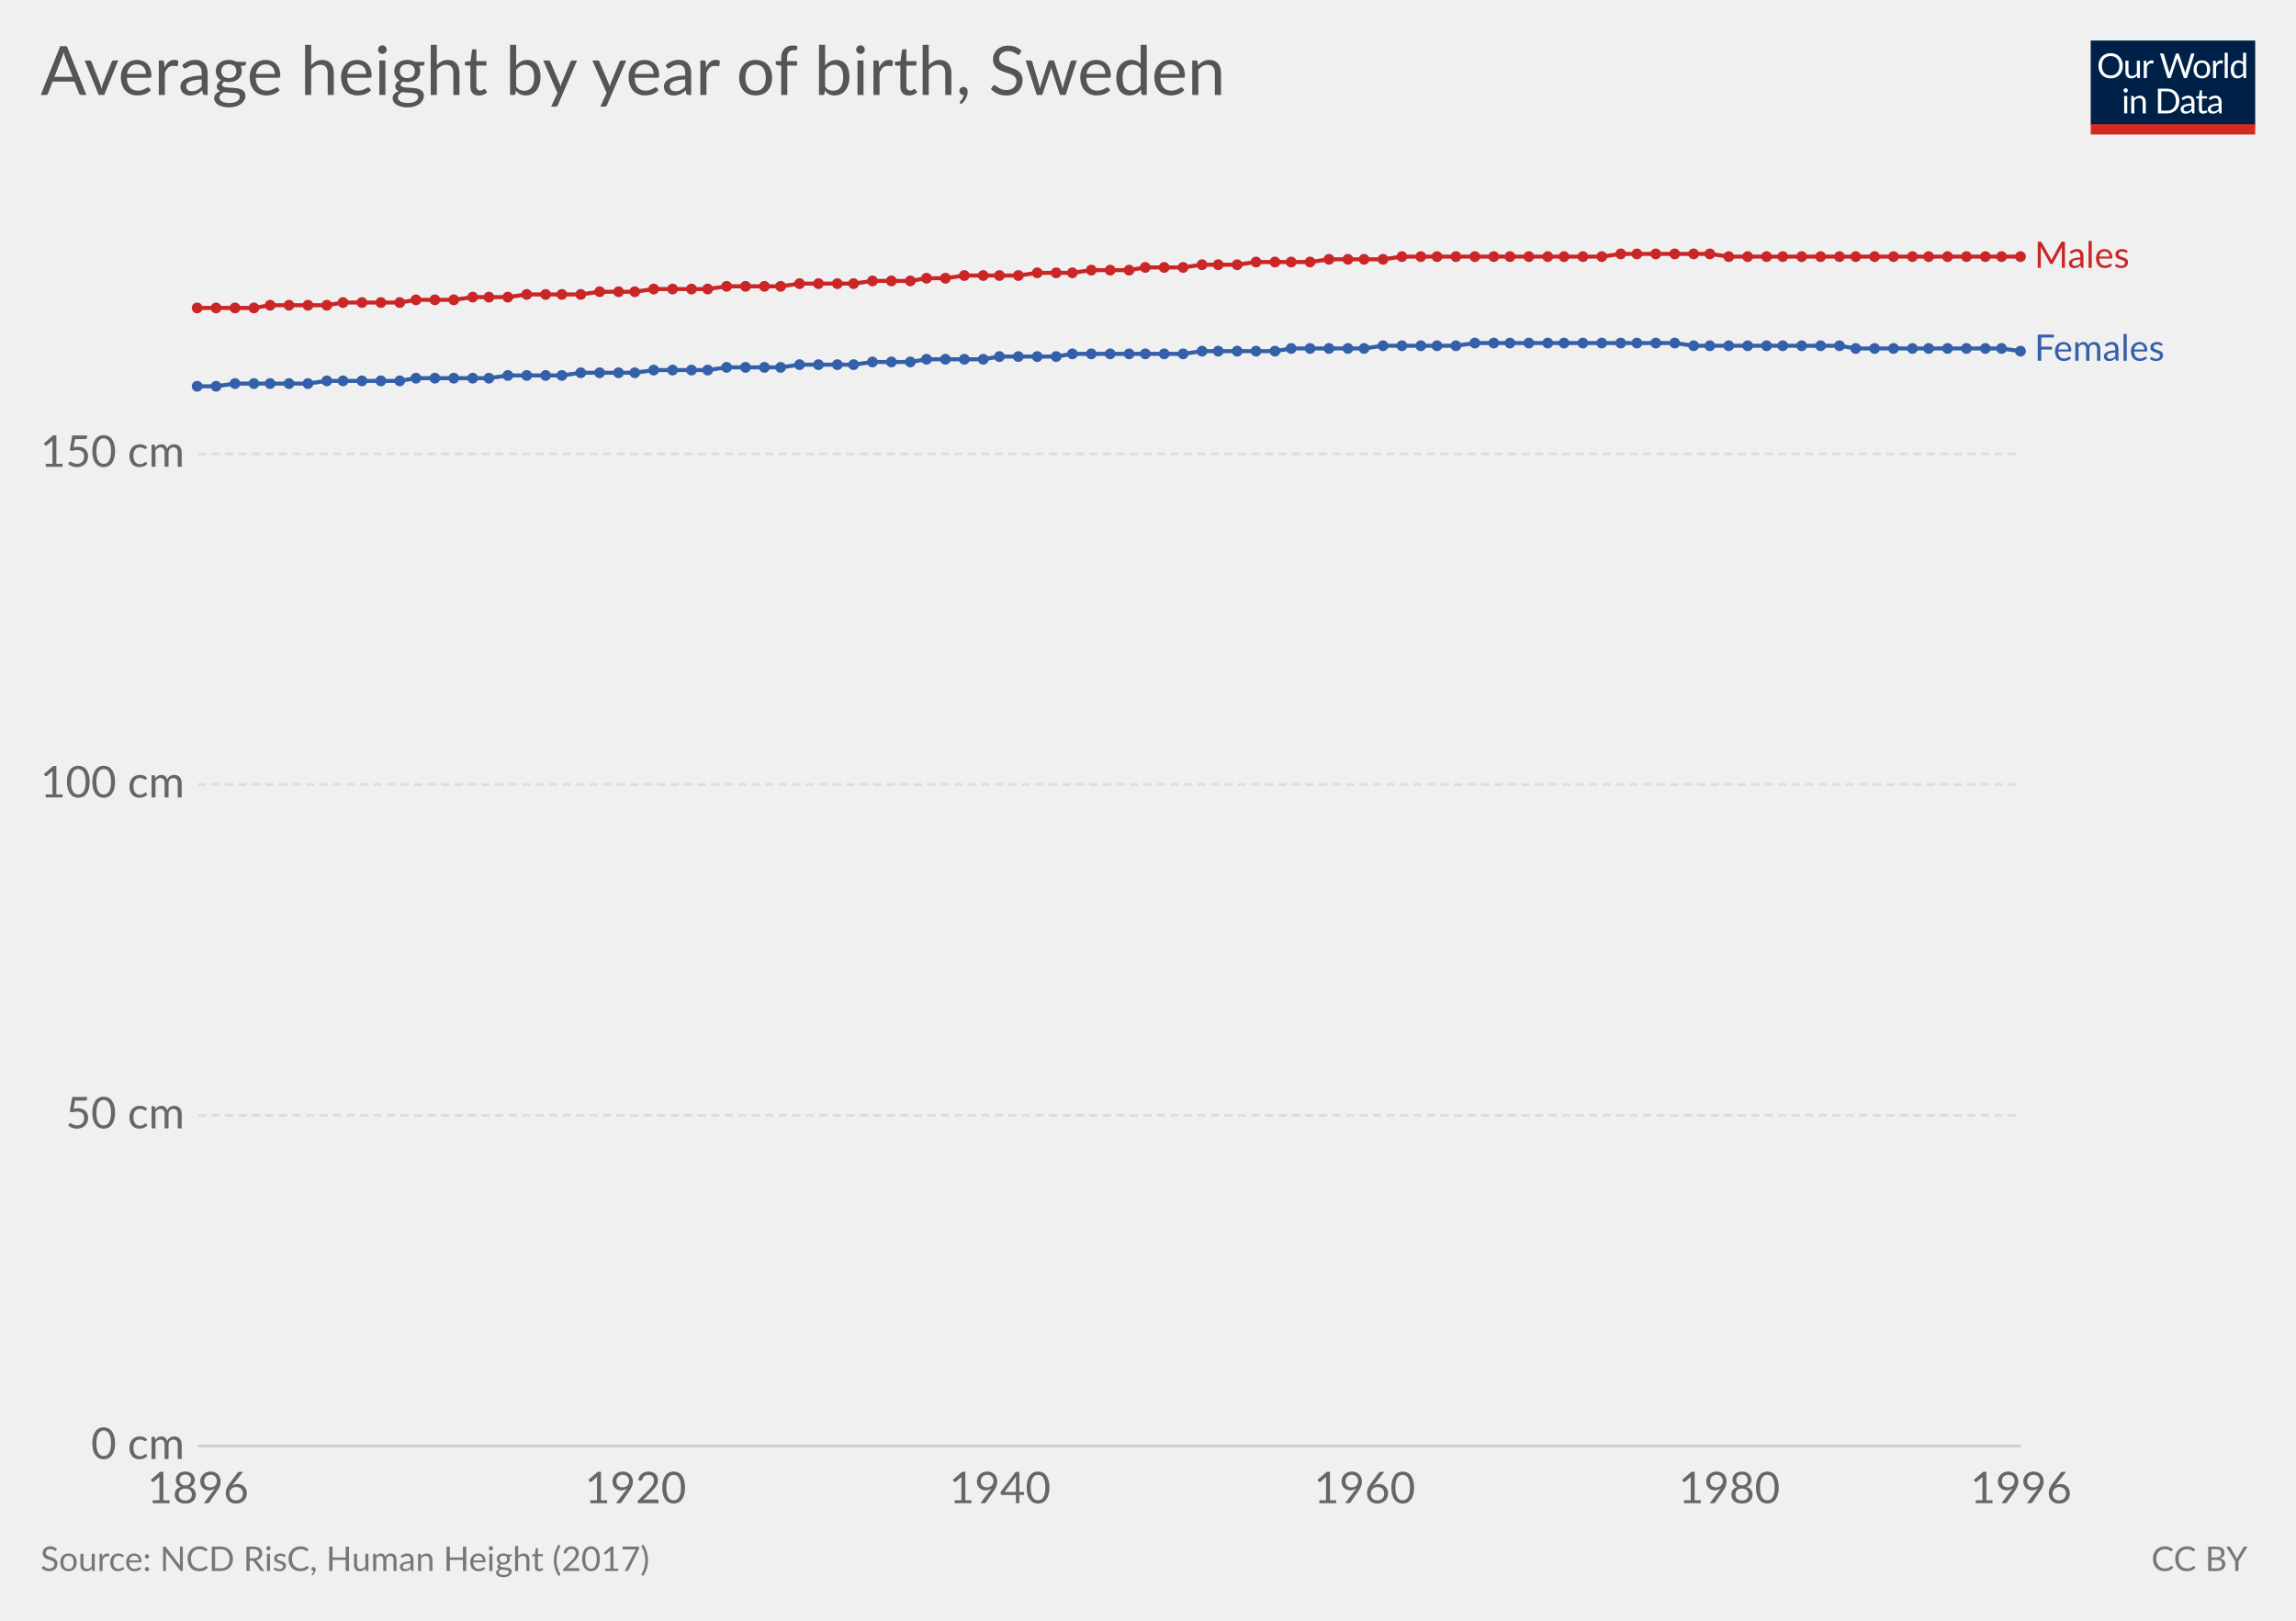
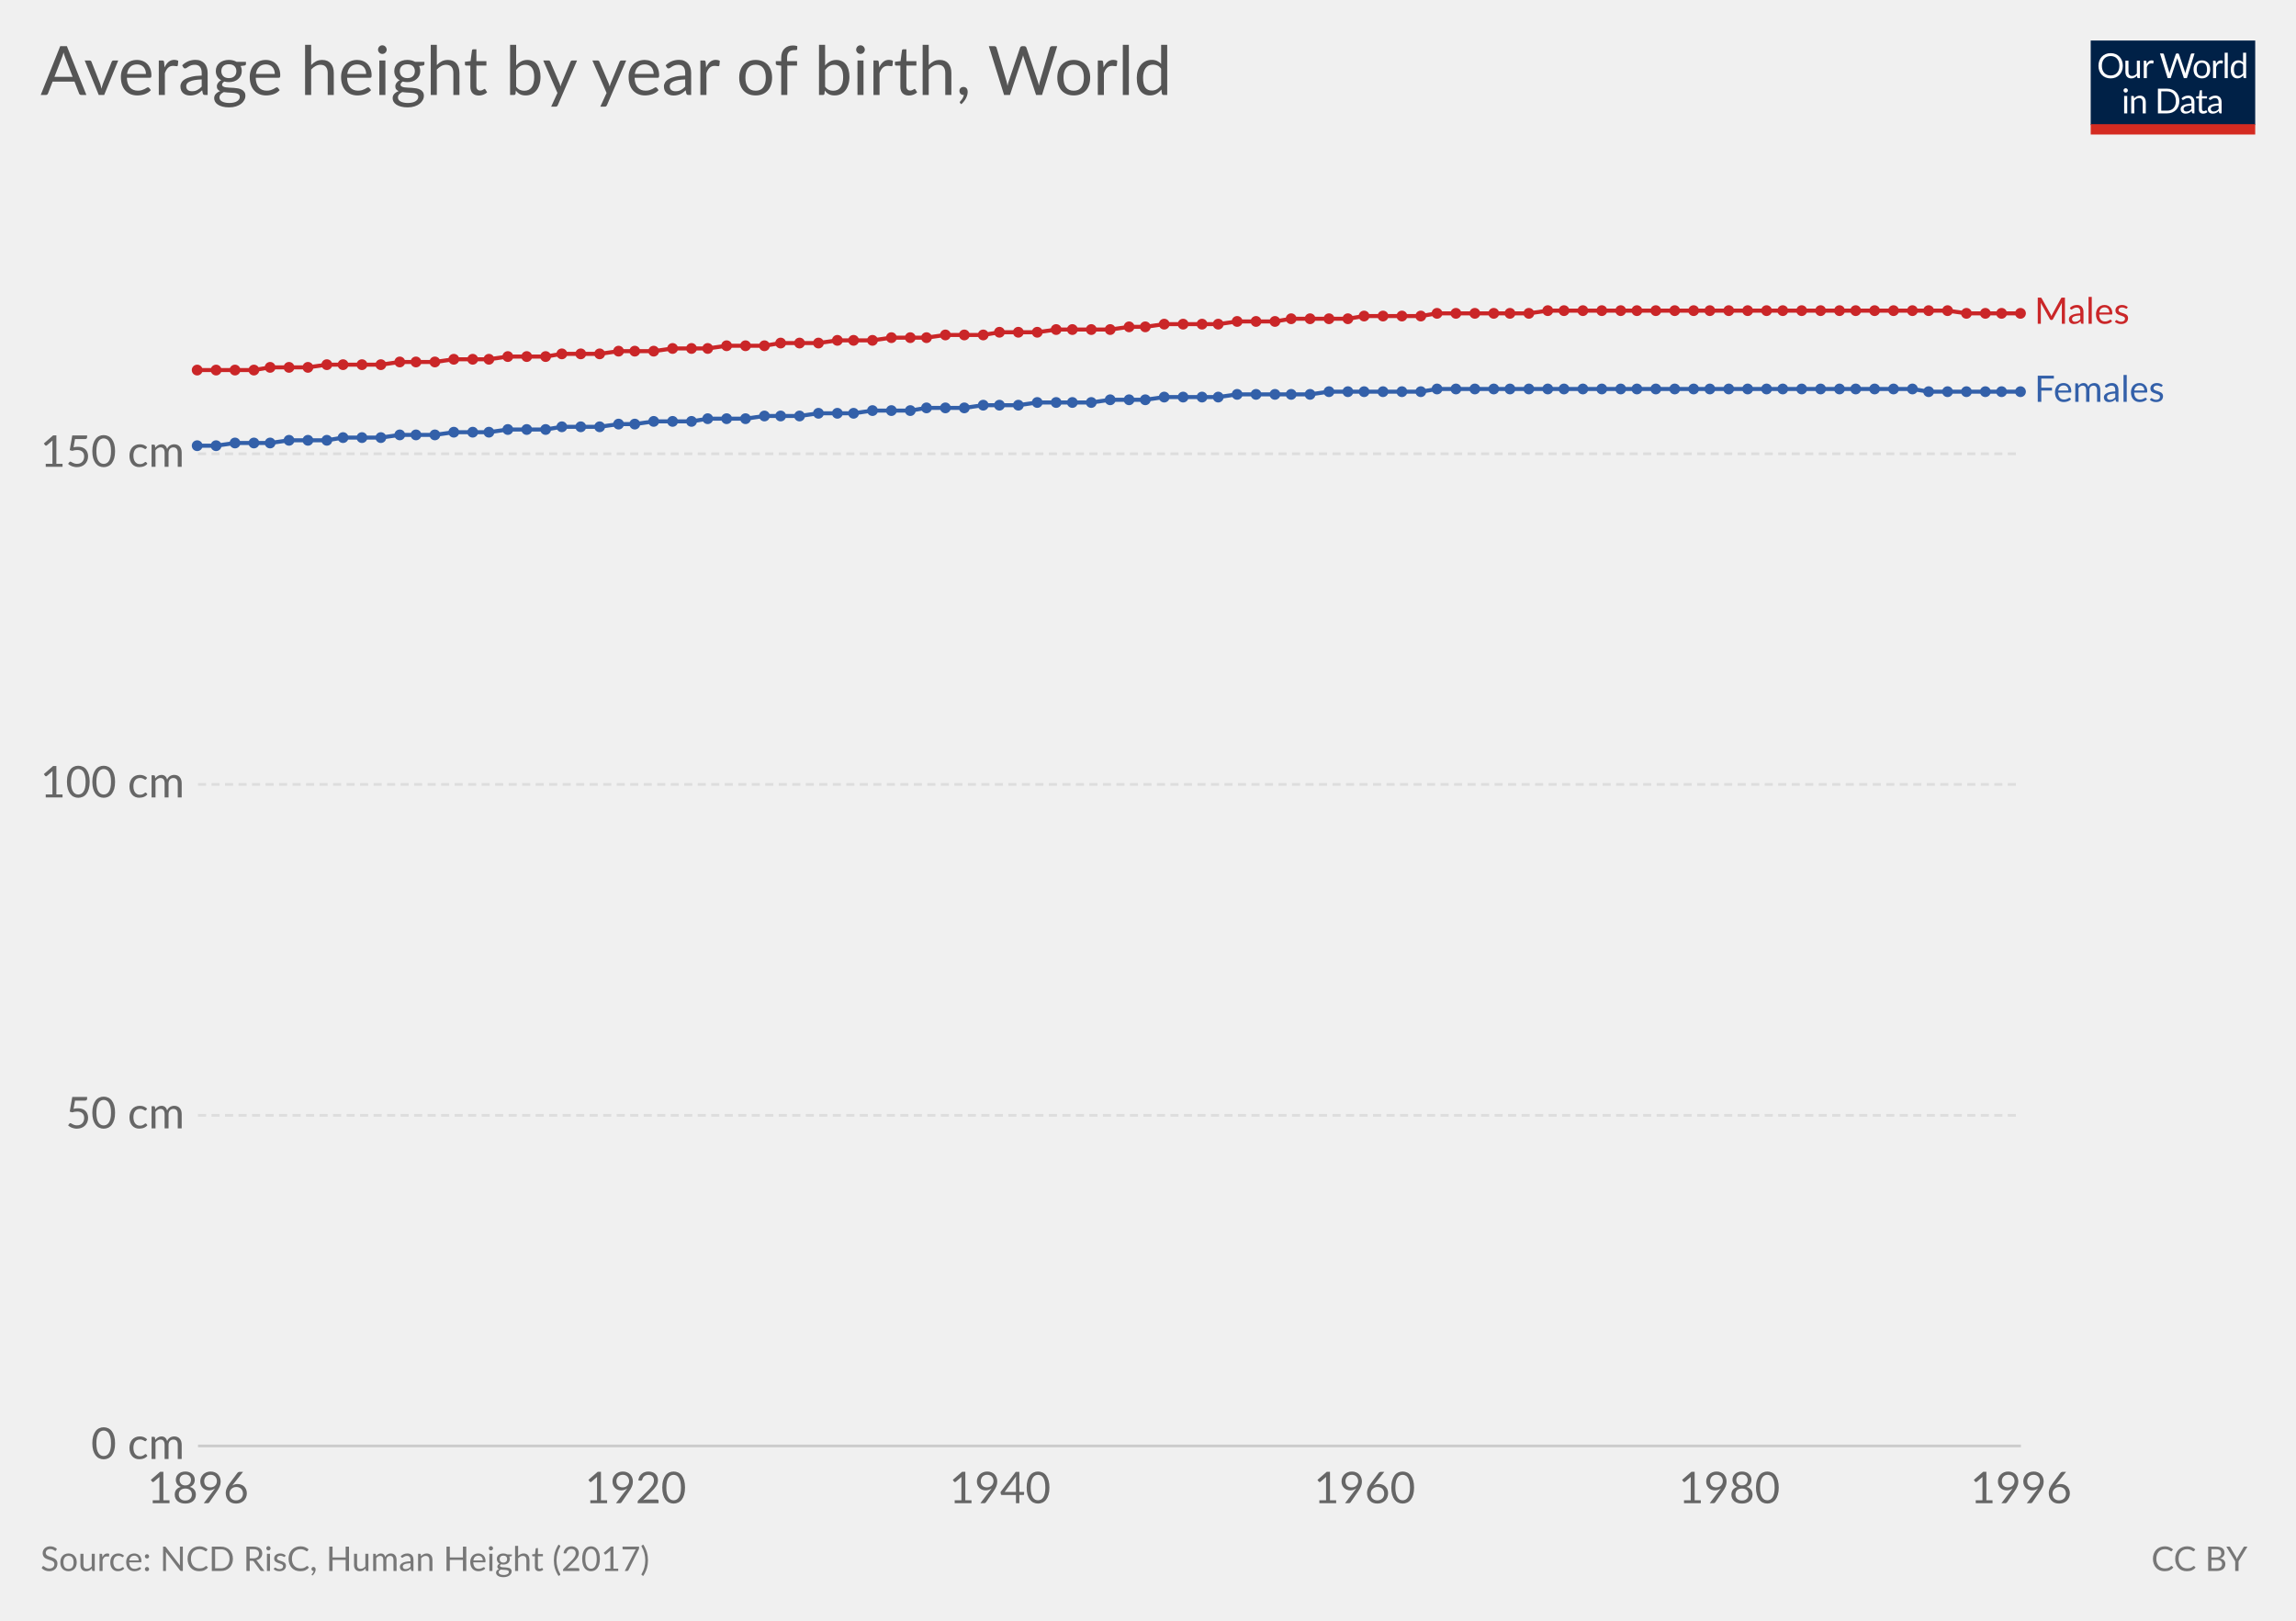
<svg xmlns="http://www.w3.org/2000/svg" version="1.1" style="font-family:Lato, 'Helvetica Neue', Helvetica, Arial, sans-serif;font-size:18px;background-color:white;text-rendering:optimizeLegibility;-webkit-font-smoothing:antialiased" width="850" height="600">
  <g class="HeaderView">
    <g transform="translate(774, 15) scale(0.29)">
      <svg width="210" height="120" viewBox="0 0 210 120" fill="none">
        <g clip-path="url(#clip0)">
          <path d="M0 0H210V107.89H0V0Z" fill="#002147" />
          <path d="M40.979 32.248C40.979 34.609 40.605 36.78 39.857 38.76C39.109 40.725 38.053 42.419 36.689 43.842C35.325 45.265 33.682 46.372 31.761 47.164C29.854 47.941 27.742 48.33 25.425 48.33C23.107 48.33 20.995 47.941 19.089 47.164C17.182 46.372 15.547 45.265 14.183 43.842C12.819 42.419 11.763 40.725 11.015 38.76C10.267 36.78 9.893 34.609 9.893 32.248C9.893 29.887 10.267 27.723 11.015 25.758C11.763 23.778 12.819 22.077 14.183 20.654C15.547 19.217 17.182 18.102 19.089 17.31C20.995 16.518 23.107 16.122 25.425 16.122C27.742 16.122 29.854 16.518 31.761 17.31C33.682 18.102 35.325 19.217 36.689 20.654C38.053 22.077 39.109 23.778 39.857 25.758C40.605 27.723 40.979 29.887 40.979 32.248ZM36.601 32.248C36.601 30.312 36.337 28.574 35.809 27.034C35.281 25.494 34.533 24.196 33.565 23.14C32.597 22.069 31.423 21.248 30.045 20.676C28.666 20.104 27.126 19.818 25.425 19.818C23.738 19.818 22.205 20.104 20.827 20.676C19.448 21.248 18.267 22.069 17.285 23.14C16.317 24.196 15.569 25.494 15.041 27.034C14.513 28.574 14.249 30.312 14.249 32.248C14.249 34.184 14.513 35.922 15.041 37.462C15.569 38.987 16.317 40.285 17.285 41.356C18.267 42.412 19.448 43.226 20.827 43.798C22.205 44.355 23.738 44.634 25.425 44.634C27.126 44.634 28.666 44.355 30.045 43.798C31.423 43.226 32.597 42.412 33.565 41.356C34.533 40.285 35.281 38.987 35.809 37.462C36.337 35.922 36.601 34.184 36.601 32.248ZM62.823 25.714V48H60.491C59.934 48 59.582 47.729 59.435 47.186L59.127 44.788C58.159 45.859 57.074 46.724 55.871 47.384C54.669 48.029 53.29 48.352 51.735 48.352C50.518 48.352 49.44 48.154 48.501 47.758C47.577 47.347 46.8 46.775 46.169 46.042C45.539 45.309 45.062 44.421 44.739 43.38C44.431 42.339 44.277 41.187 44.277 39.926V25.714H48.193V39.926C48.193 41.613 48.575 42.918 49.337 43.842C50.115 44.766 51.295 45.228 52.879 45.228C54.038 45.228 55.116 44.957 56.113 44.414C57.125 43.857 58.057 43.094 58.907 42.126V25.714H62.823ZM71.43 30.18C72.135 28.655 73 27.467 74.027 26.616C75.053 25.751 76.307 25.318 77.789 25.318C78.258 25.318 78.705 25.369 79.131 25.472C79.571 25.575 79.959 25.736 80.297 25.956L80.011 28.882C79.923 29.249 79.703 29.432 79.351 29.432C79.145 29.432 78.845 29.388 78.449 29.3C78.053 29.212 77.605 29.168 77.107 29.168C76.403 29.168 75.772 29.271 75.215 29.476C74.672 29.681 74.181 29.989 73.741 30.4C73.315 30.796 72.927 31.295 72.575 31.896C72.237 32.483 71.929 33.157 71.651 33.92V48H67.713V25.714H69.957C70.382 25.714 70.675 25.795 70.837 25.956C70.998 26.117 71.108 26.396 71.167 26.792L71.43 30.18ZM132.589 16.474L122.755 48H118.927L110.941 23.954C110.867 23.719 110.794 23.47 110.721 23.206C110.662 22.942 110.596 22.663 110.523 22.37C110.449 22.663 110.376 22.942 110.303 23.206C110.23 23.47 110.156 23.719 110.083 23.954L102.053 48H98.225L88.391 16.474H91.933C92.314 16.474 92.629 16.569 92.879 16.76C93.143 16.951 93.311 17.193 93.385 17.486L99.897 39.398C99.999 39.794 100.095 40.219 100.183 40.674C100.285 41.129 100.381 41.613 100.469 42.126C100.571 41.613 100.674 41.129 100.777 40.674C100.894 40.205 101.019 39.779 101.151 39.398L108.565 17.486C108.653 17.237 108.821 17.009 109.071 16.804C109.335 16.584 109.65 16.474 110.017 16.474H111.249C111.63 16.474 111.938 16.569 112.173 16.76C112.407 16.951 112.583 17.193 112.701 17.486L120.093 39.398C120.225 39.779 120.342 40.19 120.445 40.63C120.562 41.07 120.672 41.532 120.775 42.016C120.848 41.532 120.929 41.07 121.017 40.63C121.105 40.19 121.2 39.779 121.303 39.398L127.837 17.486C127.91 17.222 128.072 16.987 128.321 16.782C128.585 16.577 128.9 16.474 129.267 16.474H132.589ZM141.94 25.362C143.568 25.362 145.034 25.633 146.34 26.176C147.645 26.719 148.76 27.489 149.684 28.486C150.608 29.483 151.312 30.693 151.796 32.116C152.294 33.524 152.544 35.101 152.544 36.846C152.544 38.606 152.294 40.19 151.796 41.598C151.312 43.006 150.608 44.209 149.684 45.206C148.76 46.203 147.645 46.973 146.34 47.516C145.034 48.044 143.568 48.308 141.94 48.308C140.297 48.308 138.816 48.044 137.496 47.516C136.19 46.973 135.076 46.203 134.152 45.206C133.228 44.209 132.516 43.006 132.018 41.598C131.534 40.19 131.292 38.606 131.292 36.846C131.292 35.101 131.534 33.524 132.018 32.116C132.516 30.693 133.228 29.483 134.152 28.486C135.076 27.489 136.19 26.719 137.496 26.176C138.816 25.633 140.297 25.362 141.94 25.362ZM141.94 45.25C144.14 45.25 145.782 44.517 146.868 43.05C147.953 41.569 148.496 39.508 148.496 36.868C148.496 34.213 147.953 32.145 146.868 30.664C145.782 29.183 144.14 28.442 141.94 28.442C140.825 28.442 139.85 28.633 139.014 29.014C138.192 29.395 137.503 29.945 136.946 30.664C136.403 31.383 135.992 32.27 135.714 33.326C135.45 34.367 135.318 35.548 135.318 36.868C135.318 39.508 135.86 41.569 136.946 43.05C138.046 44.517 139.71 45.25 141.94 45.25ZM159.908 30.18C160.612 28.655 161.478 27.467 162.504 26.616C163.531 25.751 164.785 25.318 166.266 25.318C166.736 25.318 167.183 25.369 167.608 25.472C168.048 25.575 168.437 25.736 168.774 25.956L168.488 28.882C168.4 29.249 168.18 29.432 167.828 29.432C167.623 29.432 167.322 29.388 166.926 29.3C166.53 29.212 166.083 29.168 165.584 29.168C164.88 29.168 164.25 29.271 163.692 29.476C163.15 29.681 162.658 29.989 162.218 30.4C161.793 30.796 161.404 31.295 161.052 31.896C160.715 32.483 160.407 33.157 160.128 33.92V48H156.19V25.714H158.434C158.86 25.714 159.153 25.795 159.314 25.956C159.476 26.117 159.586 26.396 159.644 26.792L159.908 30.18ZM174.946 15.594V48H171.03V15.594H174.946ZM194.496 31.016C193.763 30.033 192.971 29.351 192.12 28.97C191.269 28.574 190.316 28.376 189.26 28.376C187.192 28.376 185.601 29.117 184.486 30.598C183.371 32.079 182.814 34.191 182.814 36.934C182.814 38.386 182.939 39.633 183.188 40.674C183.437 41.701 183.804 42.551 184.288 43.226C184.772 43.886 185.366 44.37 186.07 44.678C186.774 44.986 187.573 45.14 188.468 45.14C189.759 45.14 190.881 44.847 191.834 44.26C192.802 43.673 193.689 42.845 194.496 41.774V31.016ZM198.412 15.594V48H196.08C195.523 48 195.171 47.729 195.024 47.186L194.672 44.48C193.719 45.624 192.633 46.548 191.416 47.252C190.199 47.956 188.791 48.308 187.192 48.308C185.916 48.308 184.757 48.066 183.716 47.582C182.675 47.083 181.787 46.357 181.054 45.404C180.321 44.451 179.756 43.263 179.36 41.84C178.964 40.417 178.766 38.782 178.766 36.934C178.766 35.291 178.986 33.766 179.426 32.358C179.866 30.935 180.497 29.703 181.318 28.662C182.139 27.621 183.144 26.807 184.332 26.22C185.535 25.619 186.884 25.318 188.38 25.318C189.744 25.318 190.91 25.553 191.878 26.022C192.861 26.477 193.733 27.115 194.496 27.936V15.594H198.412ZM46.614 70.714V93H42.698V70.714H46.614ZM47.45 63.718C47.45 64.099 47.369 64.459 47.208 64.796C47.061 65.119 46.856 65.412 46.592 65.676C46.343 65.925 46.042 66.123 45.69 66.27C45.352 66.417 44.993 66.49 44.612 66.49C44.23 66.49 43.871 66.417 43.534 66.27C43.211 66.123 42.925 65.925 42.676 65.676C42.426 65.412 42.228 65.119 42.082 64.796C41.935 64.459 41.862 64.099 41.862 63.718C41.862 63.337 41.935 62.977 42.082 62.64C42.228 62.288 42.426 61.987 42.676 61.738C42.925 61.474 43.211 61.269 43.534 61.122C43.871 60.975 44.23 60.902 44.612 60.902C44.993 60.902 45.352 60.975 45.69 61.122C46.042 61.269 46.343 61.474 46.592 61.738C46.856 61.987 47.061 62.288 47.208 62.64C47.369 62.977 47.45 63.337 47.45 63.718ZM55.424 73.948C55.908 73.405 56.422 72.914 56.964 72.474C57.507 72.034 58.079 71.66 58.68 71.352C59.296 71.029 59.941 70.787 60.616 70.626C61.306 70.45 62.046 70.362 62.838 70.362C64.055 70.362 65.126 70.567 66.05 70.978C66.989 71.374 67.766 71.946 68.382 72.694C69.013 73.427 69.49 74.315 69.812 75.356C70.135 76.397 70.296 77.549 70.296 78.81V93H66.358V78.81C66.358 77.123 65.969 75.818 65.192 74.894C64.43 73.955 63.264 73.486 61.694 73.486C60.535 73.486 59.45 73.765 58.438 74.322C57.441 74.879 56.517 75.635 55.666 76.588V93H51.728V70.714H54.082C54.639 70.714 54.984 70.985 55.116 71.528L55.424 73.948ZM113.129 77.248C113.129 79.609 112.755 81.758 112.007 83.694C111.259 85.63 110.203 87.287 108.839 88.666C107.475 90.045 105.832 91.115 103.911 91.878C102.004 92.626 99.892 93 97.575 93H85.805V61.474H97.575C99.892 61.474 102.004 61.855 103.911 62.618C105.832 63.366 107.475 64.437 108.839 65.83C110.203 67.209 111.259 68.866 112.007 70.802C112.755 72.738 113.129 74.887 113.129 77.248ZM108.751 77.248C108.751 75.312 108.487 73.581 107.959 72.056C107.431 70.531 106.683 69.24 105.715 68.184C104.747 67.128 103.574 66.321 102.195 65.764C100.816 65.207 99.276 64.928 97.575 64.928H90.073V89.546H97.575C99.276 89.546 100.816 89.267 102.195 88.71C103.574 88.153 104.747 87.353 105.715 86.312C106.683 85.256 107.431 83.965 107.959 82.44C108.487 80.915 108.751 79.184 108.751 77.248ZM128.553 82.968C126.749 83.027 125.209 83.173 123.933 83.408C122.672 83.628 121.638 83.921 120.831 84.288C120.039 84.655 119.46 85.087 119.093 85.586C118.741 86.085 118.565 86.642 118.565 87.258C118.565 87.845 118.661 88.351 118.851 88.776C119.042 89.201 119.299 89.553 119.621 89.832C119.959 90.096 120.347 90.294 120.787 90.426C121.242 90.543 121.726 90.602 122.239 90.602C122.929 90.602 123.559 90.536 124.131 90.404C124.703 90.257 125.239 90.052 125.737 89.788C126.251 89.524 126.735 89.209 127.189 88.842C127.659 88.475 128.113 88.057 128.553 87.588V82.968ZM115.903 73.86C117.135 72.672 118.463 71.785 119.885 71.198C121.308 70.611 122.885 70.318 124.615 70.318C125.862 70.318 126.969 70.523 127.937 70.934C128.905 71.345 129.719 71.917 130.379 72.65C131.039 73.383 131.538 74.271 131.875 75.312C132.213 76.353 132.381 77.497 132.381 78.744V93H130.643C130.262 93 129.969 92.941 129.763 92.824C129.558 92.692 129.397 92.443 129.279 92.076L128.839 89.964C128.253 90.507 127.681 90.991 127.123 91.416C126.566 91.827 125.979 92.179 125.363 92.472C124.747 92.751 124.087 92.963 123.383 93.11C122.694 93.271 121.924 93.352 121.073 93.352C120.208 93.352 119.394 93.235 118.631 93C117.869 92.751 117.201 92.384 116.629 91.9C116.072 91.416 115.625 90.807 115.287 90.074C114.965 89.326 114.803 88.446 114.803 87.434C114.803 86.554 115.045 85.711 115.529 84.904C116.013 84.083 116.798 83.357 117.883 82.726C118.969 82.095 120.384 81.582 122.129 81.186C123.875 80.775 126.016 80.541 128.553 80.482V78.744C128.553 77.013 128.179 75.708 127.431 74.828C126.683 73.933 125.591 73.486 124.153 73.486C123.185 73.486 122.371 73.611 121.711 73.86C121.066 74.095 120.501 74.366 120.017 74.674C119.548 74.967 119.137 75.239 118.785 75.488C118.448 75.723 118.111 75.84 117.773 75.84C117.509 75.84 117.282 75.774 117.091 75.642C116.901 75.495 116.739 75.319 116.607 75.114L115.903 73.86ZM143.568 93.352C141.808 93.352 140.451 92.861 139.498 91.878C138.559 90.895 138.09 89.48 138.09 87.632V73.992H135.406C135.171 73.992 134.973 73.926 134.812 73.794C134.65 73.647 134.57 73.427 134.57 73.134V71.572L138.222 71.11L139.124 64.224C139.168 64.004 139.263 63.828 139.41 63.696C139.571 63.549 139.776 63.476 140.026 63.476H142.006V71.154H148.452V73.992H142.006V87.368C142.006 88.307 142.233 89.003 142.688 89.458C143.142 89.913 143.729 90.14 144.448 90.14C144.858 90.14 145.21 90.089 145.504 89.986C145.812 89.869 146.076 89.744 146.296 89.612C146.516 89.48 146.699 89.363 146.846 89.26C147.007 89.143 147.146 89.084 147.264 89.084C147.469 89.084 147.652 89.209 147.814 89.458L148.958 91.328C148.283 91.959 147.469 92.457 146.516 92.824C145.562 93.176 144.58 93.352 143.568 93.352ZM163.253 82.968C161.449 83.027 159.909 83.173 158.633 83.408C157.372 83.628 156.338 83.921 155.531 84.288C154.739 84.655 154.16 85.087 153.793 85.586C153.441 86.085 153.265 86.642 153.265 87.258C153.265 87.845 153.36 88.351 153.551 88.776C153.742 89.201 153.998 89.553 154.321 89.832C154.658 90.096 155.047 90.294 155.487 90.426C155.942 90.543 156.426 90.602 156.939 90.602C157.628 90.602 158.259 90.536 158.831 90.404C159.403 90.257 159.938 90.052 160.437 89.788C160.95 89.524 161.434 89.209 161.889 88.842C162.358 88.475 162.813 88.057 163.253 87.588V82.968ZM150.603 73.86C151.835 72.672 153.162 71.785 154.585 71.198C156.008 70.611 157.584 70.318 159.315 70.318C160.562 70.318 161.669 70.523 162.637 70.934C163.605 71.345 164.419 71.917 165.079 72.65C165.739 73.383 166.238 74.271 166.575 75.312C166.912 76.353 167.081 77.497 167.081 78.744V93H165.343C164.962 93 164.668 92.941 164.463 92.824C164.258 92.692 164.096 92.443 163.979 92.076L163.539 89.964C162.952 90.507 162.38 90.991 161.823 91.416C161.266 91.827 160.679 92.179 160.063 92.472C159.447 92.751 158.787 92.963 158.083 93.11C157.394 93.271 156.624 93.352 155.773 93.352C154.908 93.352 154.094 93.235 153.331 93C152.568 92.751 151.901 92.384 151.329 91.9C150.772 91.416 150.324 90.807 149.987 90.074C149.664 89.326 149.503 88.446 149.503 87.434C149.503 86.554 149.745 85.711 150.229 84.904C150.713 84.083 151.498 83.357 152.583 82.726C153.668 82.095 155.084 81.582 156.829 81.186C158.574 80.775 160.716 80.541 163.253 80.482V78.744C163.253 77.013 162.879 75.708 162.131 74.828C161.383 73.933 160.29 73.486 158.853 73.486C157.885 73.486 157.071 73.611 156.411 73.86C155.766 74.095 155.201 74.366 154.717 74.674C154.248 74.967 153.837 75.239 153.485 75.488C153.148 75.723 152.81 75.84 152.473 75.84C152.209 75.84 151.982 75.774 151.791 75.642C151.6 75.495 151.439 75.319 151.307 75.114L150.603 73.86Z" fill="white" />
          <rect y="106.789" width="210" height="13.211" fill="#D42B21" />
        </g>
        <defs>
          <clipPath id="clip0">
            <rect width="210" height="120" fill="white" />
          </clipPath>
        </defs>
      </svg>
    </g>
    <a href="https://ourworldindata.org/grapher/average-height-by-year-of-birth" target="_blank">
      <text font-size="25.20" x="15.0" y="35.2" fill="#555">
-         <tspan x="15" y="35.16">Average height by year of birth, Sweden</tspan>
+         <tspan x="15" y="35.16">Average height by year of birth, World</tspan>
      </text>
    </a>
  </g>
  <g class="LineChart">
    <defs>
      <clipPath id="boundsClip-1">
        <rect x="63.298" y="0" width="830" height="973" />
      </clipPath>
    </defs>
    <g class="AxisBoxView">
      <g class="HorizontalAxis">
        <text x="73.3" y="556.5" fill="#666" text-anchor="middle" font-size="16.2">1896</text>
        <text x="235.3" y="556.5" fill="#666" text-anchor="middle" font-size="16.2">1920</text>
        <text x="370.2" y="556.5" fill="#666" text-anchor="middle" font-size="16.2">1940</text>
        <text x="505.2" y="556.5" fill="#666" text-anchor="middle" font-size="16.2">1960</text>
        <text x="640.2" y="556.5" fill="#666" text-anchor="middle" font-size="16.2">1980</text>
        <text x="748.2" y="556.5" fill="#666" text-anchor="middle" font-size="16.2">1996</text>
      </g>
      <g class="VerticalAxis">
        <text x="68.30" y="535.3" fill="#666" dominant-baseline="middle" text-anchor="end" font-size="16.2">0 cm</text>
        <text x="68.30" y="412.9" fill="#666" dominant-baseline="middle" text-anchor="end" font-size="16.2">50 cm</text>
        <text x="68.30" y="290.4" fill="#666" dominant-baseline="middle" text-anchor="end" font-size="16.2">100 cm</text>
        <text x="68.30" y="168" fill="#666" dominant-baseline="middle" text-anchor="end" font-size="16.2">150 cm</text>
      </g>
      <g class="AxisGridLines">
        <line x1="73.30" y1="535.3" x2="748.16" y2="535.3" stroke="#ccc" />
        <line x1="73.30" y1="412.9" x2="748.16" y2="412.9" stroke="#ddd" stroke-dasharray="3,2" />
        <line x1="73.30" y1="290.4" x2="748.16" y2="290.4" stroke="#ddd" stroke-dasharray="3,2" />
        <line x1="73.30" y1="168" x2="748.16" y2="168" stroke="#ddd" stroke-dasharray="3,2" />
      </g>
    </g>
    <g clip-path="url(#boundsClip-1)">
      <g class="HeightedLegend">
        <g class="legendMark">
-           <rect x="748.16" y="88.35" width="71.045" height="13.5" fill="#fff" opacity="0" />
-           <text font-size="13.50" x="753.2" y="99.1" fill="#ca2628">
-             <tspan x="753.16" y="99.15">Males</tspan>
+           <rect x="748.16" y="109.05" width="71.045" height="13.5" fill="#fff" opacity="0" />
+           <text font-size="13.50" x="753.2" y="119.8" fill="#ca2628">
+             <tspan x="753.16" y="119.85">Males</tspan>
          </text>
        </g>
        <g class="legendMark">
-           <rect x="748.16" y="122.75" width="86.84" height="13.5" fill="#fff" opacity="0" />
-           <text font-size="13.50" x="753.2" y="133.6" fill="#3360a9">
-             <tspan x="753.16" y="133.55">Females</tspan>
+           <rect x="748.16" y="137.95" width="86.84" height="13.5" fill="#fff" opacity="0" />
+           <text font-size="13.50" x="753.2" y="148.8" fill="#3360a9">
+             <tspan x="753.16" y="148.75">Females</tspan>
          </text>
        </g>
      </g>
      <g class="Lines">
        <rect x="73" y="70" width="675" height="465" fill="rgba(255,255,255,0)" opacity="0" />
-         <g class="key-Sweden_0">
-           <path stroke="#ca2628" stroke-linecap="round" d="M73 114L80 114L87 114L94 114L100 113L107 113L114 113L121 113L127 112L134 112L141 112L148 112L154 111L161 111L168 111L175 110L181 110L188 110L195 109L202 109L208 109L215 109L222 108L229 108L235 108L242 107L249 107L256 107L262 107L269 106L276 106L283 106L289 106L296 105L303 105L310 105L316 105L323 104L330 104L337 104L343 103L350 103L357 102L364 102L370 102L377 102L384 101L391 101L397 101L404 100L411 100L418 100L424 99L431 99L438 99L445 98L451 98L458 98L465 97L472 97L478 97L485 97L492 96L499 96L505 96L512 96L519 95L526 95L532 95L539 95L546 95L553 95L559 95L566 95L573 95L579 95L586 95L593 95L600 94L606 94L613 94L620 94L627 94L633 94L640 95L647 95L654 95L660 95L667 95L674 95L681 95L687 95L694 95L701 95L708 95L714 95L721 95L728 95L735 95L741 95L748 95" fill="none" stroke-width="1.5" />
+         <g class="key-World_0">
+           <path stroke="#ca2628" stroke-linecap="round" d="M73 137L80 137L87 137L94 137L100 136L107 136L114 136L121 135L127 135L134 135L141 135L148 134L154 134L161 134L168 133L175 133L181 133L188 132L195 132L202 132L208 131L215 131L222 131L229 130L235 130L242 130L249 129L256 129L262 129L269 128L276 128L283 128L289 127L296 127L303 127L310 126L316 126L323 126L330 125L337 125L343 125L350 124L357 124L364 124L370 123L377 123L384 123L391 122L397 122L404 122L411 122L418 121L424 121L431 120L438 120L445 120L451 120L458 119L465 119L472 119L478 118L485 118L492 118L499 118L505 117L512 117L519 117L526 117L532 116L539 116L546 116L553 116L559 116L566 116L573 115L579 115L586 115L593 115L600 115L606 115L613 115L620 115L627 115L633 115L640 115L647 115L654 115L660 115L667 115L674 115L681 115L687 115L694 115L701 115L708 115L714 115L721 115L728 116L735 116L741 116L748 116" fill="none" stroke-width="1.5" />
          <g fill="#ca2628">
-             <circle cx="73" cy="114" r="2" />
-             <circle cx="80" cy="114" r="2" />
-             <circle cx="87" cy="114" r="2" />
-             <circle cx="94" cy="114" r="2" />
-             <circle cx="100" cy="113" r="2" />
-             <circle cx="107" cy="113" r="2" />
-             <circle cx="114" cy="113" r="2" />
-             <circle cx="121" cy="113" r="2" />
-             <circle cx="127" cy="112" r="2" />
-             <circle cx="134" cy="112" r="2" />
-             <circle cx="141" cy="112" r="2" />
-             <circle cx="148" cy="112" r="2" />
-             <circle cx="154" cy="111" r="2" />
-             <circle cx="161" cy="111" r="2" />
-             <circle cx="168" cy="111" r="2" />
-             <circle cx="175" cy="110" r="2" />
-             <circle cx="181" cy="110" r="2" />
-             <circle cx="188" cy="110" r="2" />
-             <circle cx="195" cy="109" r="2" />
-             <circle cx="202" cy="109" r="2" />
-             <circle cx="208" cy="109" r="2" />
-             <circle cx="215" cy="109" r="2" />
-             <circle cx="222" cy="108" r="2" />
-             <circle cx="229" cy="108" r="2" />
-             <circle cx="235" cy="108" r="2" />
-             <circle cx="242" cy="107" r="2" />
-             <circle cx="249" cy="107" r="2" />
-             <circle cx="256" cy="107" r="2" />
-             <circle cx="262" cy="107" r="2" />
-             <circle cx="269" cy="106" r="2" />
-             <circle cx="276" cy="106" r="2" />
-             <circle cx="283" cy="106" r="2" />
-             <circle cx="289" cy="106" r="2" />
-             <circle cx="296" cy="105" r="2" />
-             <circle cx="303" cy="105" r="2" />
-             <circle cx="310" cy="105" r="2" />
-             <circle cx="316" cy="105" r="2" />
-             <circle cx="323" cy="104" r="2" />
-             <circle cx="330" cy="104" r="2" />
-             <circle cx="337" cy="104" r="2" />
-             <circle cx="343" cy="103" r="2" />
-             <circle cx="350" cy="103" r="2" />
-             <circle cx="357" cy="102" r="2" />
-             <circle cx="364" cy="102" r="2" />
-             <circle cx="370" cy="102" r="2" />
-             <circle cx="377" cy="102" r="2" />
-             <circle cx="384" cy="101" r="2" />
-             <circle cx="391" cy="101" r="2" />
-             <circle cx="397" cy="101" r="2" />
-             <circle cx="404" cy="100" r="2" />
-             <circle cx="411" cy="100" r="2" />
-             <circle cx="418" cy="100" r="2" />
-             <circle cx="424" cy="99" r="2" />
-             <circle cx="431" cy="99" r="2" />
-             <circle cx="438" cy="99" r="2" />
-             <circle cx="445" cy="98" r="2" />
-             <circle cx="451" cy="98" r="2" />
-             <circle cx="458" cy="98" r="2" />
-             <circle cx="465" cy="97" r="2" />
-             <circle cx="472" cy="97" r="2" />
-             <circle cx="478" cy="97" r="2" />
-             <circle cx="485" cy="97" r="2" />
-             <circle cx="492" cy="96" r="2" />
-             <circle cx="499" cy="96" r="2" />
-             <circle cx="505" cy="96" r="2" />
-             <circle cx="512" cy="96" r="2" />
-             <circle cx="519" cy="95" r="2" />
-             <circle cx="526" cy="95" r="2" />
-             <circle cx="532" cy="95" r="2" />
-             <circle cx="539" cy="95" r="2" />
-             <circle cx="546" cy="95" r="2" />
-             <circle cx="553" cy="95" r="2" />
-             <circle cx="559" cy="95" r="2" />
-             <circle cx="566" cy="95" r="2" />
-             <circle cx="573" cy="95" r="2" />
-             <circle cx="579" cy="95" r="2" />
-             <circle cx="586" cy="95" r="2" />
-             <circle cx="593" cy="95" r="2" />
-             <circle cx="600" cy="94" r="2" />
-             <circle cx="606" cy="94" r="2" />
-             <circle cx="613" cy="94" r="2" />
-             <circle cx="620" cy="94" r="2" />
-             <circle cx="627" cy="94" r="2" />
-             <circle cx="633" cy="94" r="2" />
-             <circle cx="640" cy="95" r="2" />
-             <circle cx="647" cy="95" r="2" />
-             <circle cx="654" cy="95" r="2" />
-             <circle cx="660" cy="95" r="2" />
-             <circle cx="667" cy="95" r="2" />
-             <circle cx="674" cy="95" r="2" />
-             <circle cx="681" cy="95" r="2" />
-             <circle cx="687" cy="95" r="2" />
-             <circle cx="694" cy="95" r="2" />
-             <circle cx="701" cy="95" r="2" />
-             <circle cx="708" cy="95" r="2" />
-             <circle cx="714" cy="95" r="2" />
-             <circle cx="721" cy="95" r="2" />
-             <circle cx="728" cy="95" r="2" />
-             <circle cx="735" cy="95" r="2" />
-             <circle cx="741" cy="95" r="2" />
-             <circle cx="748" cy="95" r="2" />
+             <circle cx="73" cy="137" r="2" />
+             <circle cx="80" cy="137" r="2" />
+             <circle cx="87" cy="137" r="2" />
+             <circle cx="94" cy="137" r="2" />
+             <circle cx="100" cy="136" r="2" />
+             <circle cx="107" cy="136" r="2" />
+             <circle cx="114" cy="136" r="2" />
+             <circle cx="121" cy="135" r="2" />
+             <circle cx="127" cy="135" r="2" />
+             <circle cx="134" cy="135" r="2" />
+             <circle cx="141" cy="135" r="2" />
+             <circle cx="148" cy="134" r="2" />
+             <circle cx="154" cy="134" r="2" />
+             <circle cx="161" cy="134" r="2" />
+             <circle cx="168" cy="133" r="2" />
+             <circle cx="175" cy="133" r="2" />
+             <circle cx="181" cy="133" r="2" />
+             <circle cx="188" cy="132" r="2" />
+             <circle cx="195" cy="132" r="2" />
+             <circle cx="202" cy="132" r="2" />
+             <circle cx="208" cy="131" r="2" />
+             <circle cx="215" cy="131" r="2" />
+             <circle cx="222" cy="131" r="2" />
+             <circle cx="229" cy="130" r="2" />
+             <circle cx="235" cy="130" r="2" />
+             <circle cx="242" cy="130" r="2" />
+             <circle cx="249" cy="129" r="2" />
+             <circle cx="256" cy="129" r="2" />
+             <circle cx="262" cy="129" r="2" />
+             <circle cx="269" cy="128" r="2" />
+             <circle cx="276" cy="128" r="2" />
+             <circle cx="283" cy="128" r="2" />
+             <circle cx="289" cy="127" r="2" />
+             <circle cx="296" cy="127" r="2" />
+             <circle cx="303" cy="127" r="2" />
+             <circle cx="310" cy="126" r="2" />
+             <circle cx="316" cy="126" r="2" />
+             <circle cx="323" cy="126" r="2" />
+             <circle cx="330" cy="125" r="2" />
+             <circle cx="337" cy="125" r="2" />
+             <circle cx="343" cy="125" r="2" />
+             <circle cx="350" cy="124" r="2" />
+             <circle cx="357" cy="124" r="2" />
+             <circle cx="364" cy="124" r="2" />
+             <circle cx="370" cy="123" r="2" />
+             <circle cx="377" cy="123" r="2" />
+             <circle cx="384" cy="123" r="2" />
+             <circle cx="391" cy="122" r="2" />
+             <circle cx="397" cy="122" r="2" />
+             <circle cx="404" cy="122" r="2" />
+             <circle cx="411" cy="122" r="2" />
+             <circle cx="418" cy="121" r="2" />
+             <circle cx="424" cy="121" r="2" />
+             <circle cx="431" cy="120" r="2" />
+             <circle cx="438" cy="120" r="2" />
+             <circle cx="445" cy="120" r="2" />
+             <circle cx="451" cy="120" r="2" />
+             <circle cx="458" cy="119" r="2" />
+             <circle cx="465" cy="119" r="2" />
+             <circle cx="472" cy="119" r="2" />
+             <circle cx="478" cy="118" r="2" />
+             <circle cx="485" cy="118" r="2" />
+             <circle cx="492" cy="118" r="2" />
+             <circle cx="499" cy="118" r="2" />
+             <circle cx="505" cy="117" r="2" />
+             <circle cx="512" cy="117" r="2" />
+             <circle cx="519" cy="117" r="2" />
+             <circle cx="526" cy="117" r="2" />
+             <circle cx="532" cy="116" r="2" />
+             <circle cx="539" cy="116" r="2" />
+             <circle cx="546" cy="116" r="2" />
+             <circle cx="553" cy="116" r="2" />
+             <circle cx="559" cy="116" r="2" />
+             <circle cx="566" cy="116" r="2" />
+             <circle cx="573" cy="115" r="2" />
+             <circle cx="579" cy="115" r="2" />
+             <circle cx="586" cy="115" r="2" />
+             <circle cx="593" cy="115" r="2" />
+             <circle cx="600" cy="115" r="2" />
+             <circle cx="606" cy="115" r="2" />
+             <circle cx="613" cy="115" r="2" />
+             <circle cx="620" cy="115" r="2" />
+             <circle cx="627" cy="115" r="2" />
+             <circle cx="633" cy="115" r="2" />
+             <circle cx="640" cy="115" r="2" />
+             <circle cx="647" cy="115" r="2" />
+             <circle cx="654" cy="115" r="2" />
+             <circle cx="660" cy="115" r="2" />
+             <circle cx="667" cy="115" r="2" />
+             <circle cx="674" cy="115" r="2" />
+             <circle cx="681" cy="115" r="2" />
+             <circle cx="687" cy="115" r="2" />
+             <circle cx="694" cy="115" r="2" />
+             <circle cx="701" cy="115" r="2" />
+             <circle cx="708" cy="115" r="2" />
+             <circle cx="714" cy="115" r="2" />
+             <circle cx="721" cy="115" r="2" />
+             <circle cx="728" cy="116" r="2" />
+             <circle cx="735" cy="116" r="2" />
+             <circle cx="741" cy="116" r="2" />
+             <circle cx="748" cy="116" r="2" />
          </g>
        </g>
-         <g class="key-Sweden_1">
-           <path stroke="#3360a9" stroke-linecap="round" d="M73 143L80 143L87 142L94 142L100 142L107 142L114 142L121 141L127 141L134 141L141 141L148 141L154 140L161 140L168 140L175 140L181 140L188 139L195 139L202 139L208 139L215 138L222 138L229 138L235 138L242 137L249 137L256 137L262 137L269 136L276 136L283 136L289 136L296 135L303 135L310 135L316 135L323 134L330 134L337 134L343 133L350 133L357 133L364 133L370 132L377 132L384 132L391 132L397 131L404 131L411 131L418 131L424 131L431 131L438 131L445 130L451 130L458 130L465 130L472 130L478 129L485 129L492 129L499 129L505 129L512 128L519 128L526 128L532 128L539 128L546 127L553 127L559 127L566 127L573 127L579 127L586 127L593 127L600 127L606 127L613 127L620 127L627 128L633 128L640 128L647 128L654 128L660 128L667 128L674 128L681 128L687 129L694 129L701 129L708 129L714 129L721 129L728 129L735 129L741 129L748 130" fill="none" stroke-width="1.5" />
+         <g class="key-World_1">
+           <path stroke="#3360a9" stroke-linecap="round" d="M73 165L80 165L87 164L94 164L100 164L107 163L114 163L121 163L127 162L134 162L141 162L148 161L154 161L161 161L168 160L175 160L181 160L188 159L195 159L202 159L208 158L215 158L222 158L229 157L235 157L242 156L249 156L256 156L262 155L269 155L276 155L283 154L289 154L296 154L303 153L310 153L316 153L323 152L330 152L337 152L343 151L350 151L357 151L364 150L370 150L377 150L384 149L391 149L397 149L404 149L411 148L418 148L424 148L431 147L438 147L445 147L451 147L458 146L465 146L472 146L478 146L485 146L492 145L499 145L505 145L512 145L519 145L526 145L532 144L539 144L546 144L553 144L559 144L566 144L573 144L579 144L586 144L593 144L600 144L606 144L613 144L620 144L627 144L633 144L640 144L647 144L654 144L660 144L667 144L674 144L681 144L687 144L694 144L701 144L708 144L714 145L721 145L728 145L735 145L741 145L748 145" fill="none" stroke-width="1.5" />
          <g fill="#3360a9">
-             <circle cx="73" cy="143" r="2" />
-             <circle cx="80" cy="143" r="2" />
-             <circle cx="87" cy="142" r="2" />
-             <circle cx="94" cy="142" r="2" />
-             <circle cx="100" cy="142" r="2" />
-             <circle cx="107" cy="142" r="2" />
-             <circle cx="114" cy="142" r="2" />
-             <circle cx="121" cy="141" r="2" />
-             <circle cx="127" cy="141" r="2" />
-             <circle cx="134" cy="141" r="2" />
-             <circle cx="141" cy="141" r="2" />
-             <circle cx="148" cy="141" r="2" />
-             <circle cx="154" cy="140" r="2" />
-             <circle cx="161" cy="140" r="2" />
-             <circle cx="168" cy="140" r="2" />
-             <circle cx="175" cy="140" r="2" />
-             <circle cx="181" cy="140" r="2" />
-             <circle cx="188" cy="139" r="2" />
-             <circle cx="195" cy="139" r="2" />
-             <circle cx="202" cy="139" r="2" />
-             <circle cx="208" cy="139" r="2" />
-             <circle cx="215" cy="138" r="2" />
-             <circle cx="222" cy="138" r="2" />
-             <circle cx="229" cy="138" r="2" />
-             <circle cx="235" cy="138" r="2" />
-             <circle cx="242" cy="137" r="2" />
-             <circle cx="249" cy="137" r="2" />
-             <circle cx="256" cy="137" r="2" />
-             <circle cx="262" cy="137" r="2" />
-             <circle cx="269" cy="136" r="2" />
-             <circle cx="276" cy="136" r="2" />
-             <circle cx="283" cy="136" r="2" />
-             <circle cx="289" cy="136" r="2" />
-             <circle cx="296" cy="135" r="2" />
-             <circle cx="303" cy="135" r="2" />
-             <circle cx="310" cy="135" r="2" />
-             <circle cx="316" cy="135" r="2" />
-             <circle cx="323" cy="134" r="2" />
-             <circle cx="330" cy="134" r="2" />
-             <circle cx="337" cy="134" r="2" />
-             <circle cx="343" cy="133" r="2" />
-             <circle cx="350" cy="133" r="2" />
-             <circle cx="357" cy="133" r="2" />
-             <circle cx="364" cy="133" r="2" />
-             <circle cx="370" cy="132" r="2" />
-             <circle cx="377" cy="132" r="2" />
-             <circle cx="384" cy="132" r="2" />
-             <circle cx="391" cy="132" r="2" />
-             <circle cx="397" cy="131" r="2" />
-             <circle cx="404" cy="131" r="2" />
-             <circle cx="411" cy="131" r="2" />
-             <circle cx="418" cy="131" r="2" />
-             <circle cx="424" cy="131" r="2" />
-             <circle cx="431" cy="131" r="2" />
-             <circle cx="438" cy="131" r="2" />
-             <circle cx="445" cy="130" r="2" />
-             <circle cx="451" cy="130" r="2" />
-             <circle cx="458" cy="130" r="2" />
-             <circle cx="465" cy="130" r="2" />
-             <circle cx="472" cy="130" r="2" />
-             <circle cx="478" cy="129" r="2" />
-             <circle cx="485" cy="129" r="2" />
-             <circle cx="492" cy="129" r="2" />
-             <circle cx="499" cy="129" r="2" />
-             <circle cx="505" cy="129" r="2" />
-             <circle cx="512" cy="128" r="2" />
-             <circle cx="519" cy="128" r="2" />
-             <circle cx="526" cy="128" r="2" />
-             <circle cx="532" cy="128" r="2" />
-             <circle cx="539" cy="128" r="2" />
-             <circle cx="546" cy="127" r="2" />
-             <circle cx="553" cy="127" r="2" />
-             <circle cx="559" cy="127" r="2" />
-             <circle cx="566" cy="127" r="2" />
-             <circle cx="573" cy="127" r="2" />
-             <circle cx="579" cy="127" r="2" />
-             <circle cx="586" cy="127" r="2" />
-             <circle cx="593" cy="127" r="2" />
-             <circle cx="600" cy="127" r="2" />
-             <circle cx="606" cy="127" r="2" />
-             <circle cx="613" cy="127" r="2" />
-             <circle cx="620" cy="127" r="2" />
-             <circle cx="627" cy="128" r="2" />
-             <circle cx="633" cy="128" r="2" />
-             <circle cx="640" cy="128" r="2" />
-             <circle cx="647" cy="128" r="2" />
-             <circle cx="654" cy="128" r="2" />
-             <circle cx="660" cy="128" r="2" />
-             <circle cx="667" cy="128" r="2" />
-             <circle cx="674" cy="128" r="2" />
-             <circle cx="681" cy="128" r="2" />
-             <circle cx="687" cy="129" r="2" />
-             <circle cx="694" cy="129" r="2" />
-             <circle cx="701" cy="129" r="2" />
-             <circle cx="708" cy="129" r="2" />
-             <circle cx="714" cy="129" r="2" />
-             <circle cx="721" cy="129" r="2" />
-             <circle cx="728" cy="129" r="2" />
-             <circle cx="735" cy="129" r="2" />
-             <circle cx="741" cy="129" r="2" />
-             <circle cx="748" cy="130" r="2" />
+             <circle cx="73" cy="165" r="2" />
+             <circle cx="80" cy="165" r="2" />
+             <circle cx="87" cy="164" r="2" />
+             <circle cx="94" cy="164" r="2" />
+             <circle cx="100" cy="164" r="2" />
+             <circle cx="107" cy="163" r="2" />
+             <circle cx="114" cy="163" r="2" />
+             <circle cx="121" cy="163" r="2" />
+             <circle cx="127" cy="162" r="2" />
+             <circle cx="134" cy="162" r="2" />
+             <circle cx="141" cy="162" r="2" />
+             <circle cx="148" cy="161" r="2" />
+             <circle cx="154" cy="161" r="2" />
+             <circle cx="161" cy="161" r="2" />
+             <circle cx="168" cy="160" r="2" />
+             <circle cx="175" cy="160" r="2" />
+             <circle cx="181" cy="160" r="2" />
+             <circle cx="188" cy="159" r="2" />
+             <circle cx="195" cy="159" r="2" />
+             <circle cx="202" cy="159" r="2" />
+             <circle cx="208" cy="158" r="2" />
+             <circle cx="215" cy="158" r="2" />
+             <circle cx="222" cy="158" r="2" />
+             <circle cx="229" cy="157" r="2" />
+             <circle cx="235" cy="157" r="2" />
+             <circle cx="242" cy="156" r="2" />
+             <circle cx="249" cy="156" r="2" />
+             <circle cx="256" cy="156" r="2" />
+             <circle cx="262" cy="155" r="2" />
+             <circle cx="269" cy="155" r="2" />
+             <circle cx="276" cy="155" r="2" />
+             <circle cx="283" cy="154" r="2" />
+             <circle cx="289" cy="154" r="2" />
+             <circle cx="296" cy="154" r="2" />
+             <circle cx="303" cy="153" r="2" />
+             <circle cx="310" cy="153" r="2" />
+             <circle cx="316" cy="153" r="2" />
+             <circle cx="323" cy="152" r="2" />
+             <circle cx="330" cy="152" r="2" />
+             <circle cx="337" cy="152" r="2" />
+             <circle cx="343" cy="151" r="2" />
+             <circle cx="350" cy="151" r="2" />
+             <circle cx="357" cy="151" r="2" />
+             <circle cx="364" cy="150" r="2" />
+             <circle cx="370" cy="150" r="2" />
+             <circle cx="377" cy="150" r="2" />
+             <circle cx="384" cy="149" r="2" />
+             <circle cx="391" cy="149" r="2" />
+             <circle cx="397" cy="149" r="2" />
+             <circle cx="404" cy="149" r="2" />
+             <circle cx="411" cy="148" r="2" />
+             <circle cx="418" cy="148" r="2" />
+             <circle cx="424" cy="148" r="2" />
+             <circle cx="431" cy="147" r="2" />
+             <circle cx="438" cy="147" r="2" />
+             <circle cx="445" cy="147" r="2" />
+             <circle cx="451" cy="147" r="2" />
+             <circle cx="458" cy="146" r="2" />
+             <circle cx="465" cy="146" r="2" />
+             <circle cx="472" cy="146" r="2" />
+             <circle cx="478" cy="146" r="2" />
+             <circle cx="485" cy="146" r="2" />
+             <circle cx="492" cy="145" r="2" />
+             <circle cx="499" cy="145" r="2" />
+             <circle cx="505" cy="145" r="2" />
+             <circle cx="512" cy="145" r="2" />
+             <circle cx="519" cy="145" r="2" />
+             <circle cx="526" cy="145" r="2" />
+             <circle cx="532" cy="144" r="2" />
+             <circle cx="539" cy="144" r="2" />
+             <circle cx="546" cy="144" r="2" />
+             <circle cx="553" cy="144" r="2" />
+             <circle cx="559" cy="144" r="2" />
+             <circle cx="566" cy="144" r="2" />
+             <circle cx="573" cy="144" r="2" />
+             <circle cx="579" cy="144" r="2" />
+             <circle cx="586" cy="144" r="2" />
+             <circle cx="593" cy="144" r="2" />
+             <circle cx="600" cy="144" r="2" />
+             <circle cx="606" cy="144" r="2" />
+             <circle cx="613" cy="144" r="2" />
+             <circle cx="620" cy="144" r="2" />
+             <circle cx="627" cy="144" r="2" />
+             <circle cx="633" cy="144" r="2" />
+             <circle cx="640" cy="144" r="2" />
+             <circle cx="647" cy="144" r="2" />
+             <circle cx="654" cy="144" r="2" />
+             <circle cx="660" cy="144" r="2" />
+             <circle cx="667" cy="144" r="2" />
+             <circle cx="674" cy="144" r="2" />
+             <circle cx="681" cy="144" r="2" />
+             <circle cx="687" cy="144" r="2" />
+             <circle cx="694" cy="144" r="2" />
+             <circle cx="701" cy="144" r="2" />
+             <circle cx="708" cy="144" r="2" />
+             <circle cx="714" cy="145" r="2" />
+             <circle cx="721" cy="145" r="2" />
+             <circle cx="728" cy="145" r="2" />
+             <circle cx="735" cy="145" r="2" />
+             <circle cx="741" cy="145" r="2" />
+             <circle cx="748" cy="145" r="2" />
          </g>
        </g>
      </g>
    </g>
  </g>
  <g class="SourcesFooter" style="fill:#777">
    <g class="clickable" style="fill:#777">
      <text font-size="12.60" x="15.0" y="581.6">
        <tspan x="15" y="581.58">Source: NCD RisC, Human Height (2017)</tspan>
      </text>
    </g>
    <text font-size="12.60" x="796.4" y="581.6">
      <tspan x="796.444" y="581.58">
        <a style="fill: #777;" class="cclogo" href="http://creativecommons.org/licenses/by/4.0/deed.en_US" target="_blank">CC BY</a>
      </tspan>
    </text>
  </g>
</svg>
